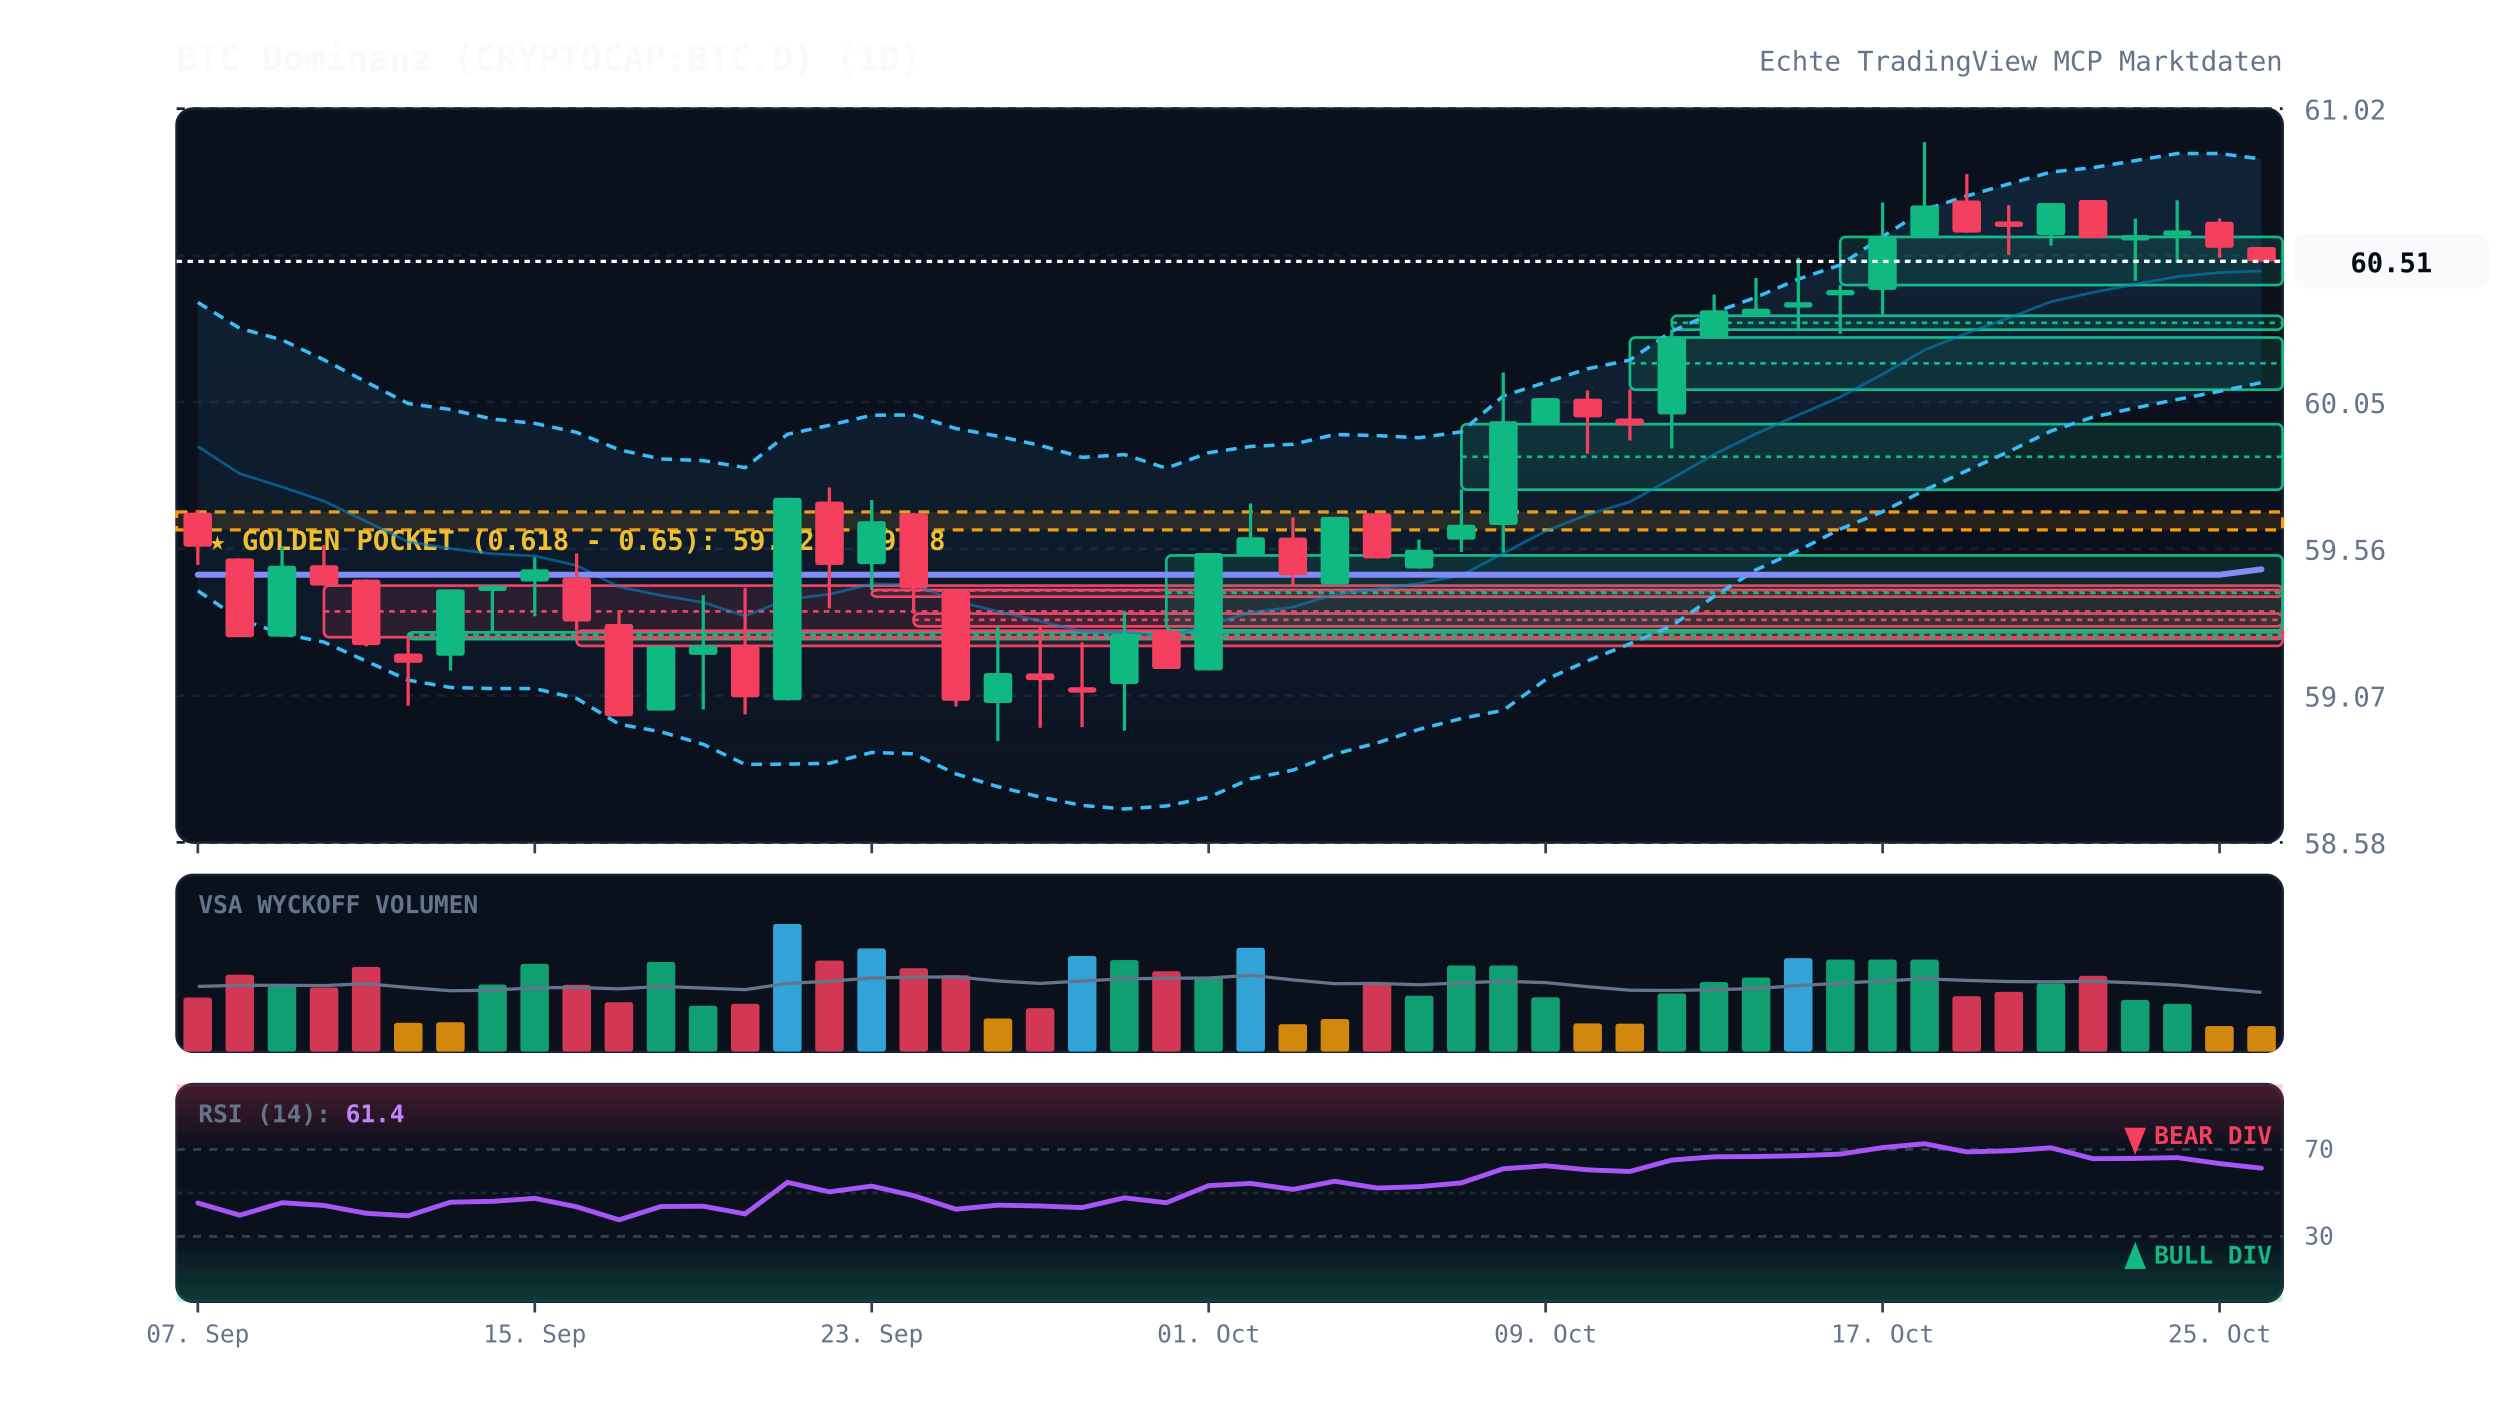
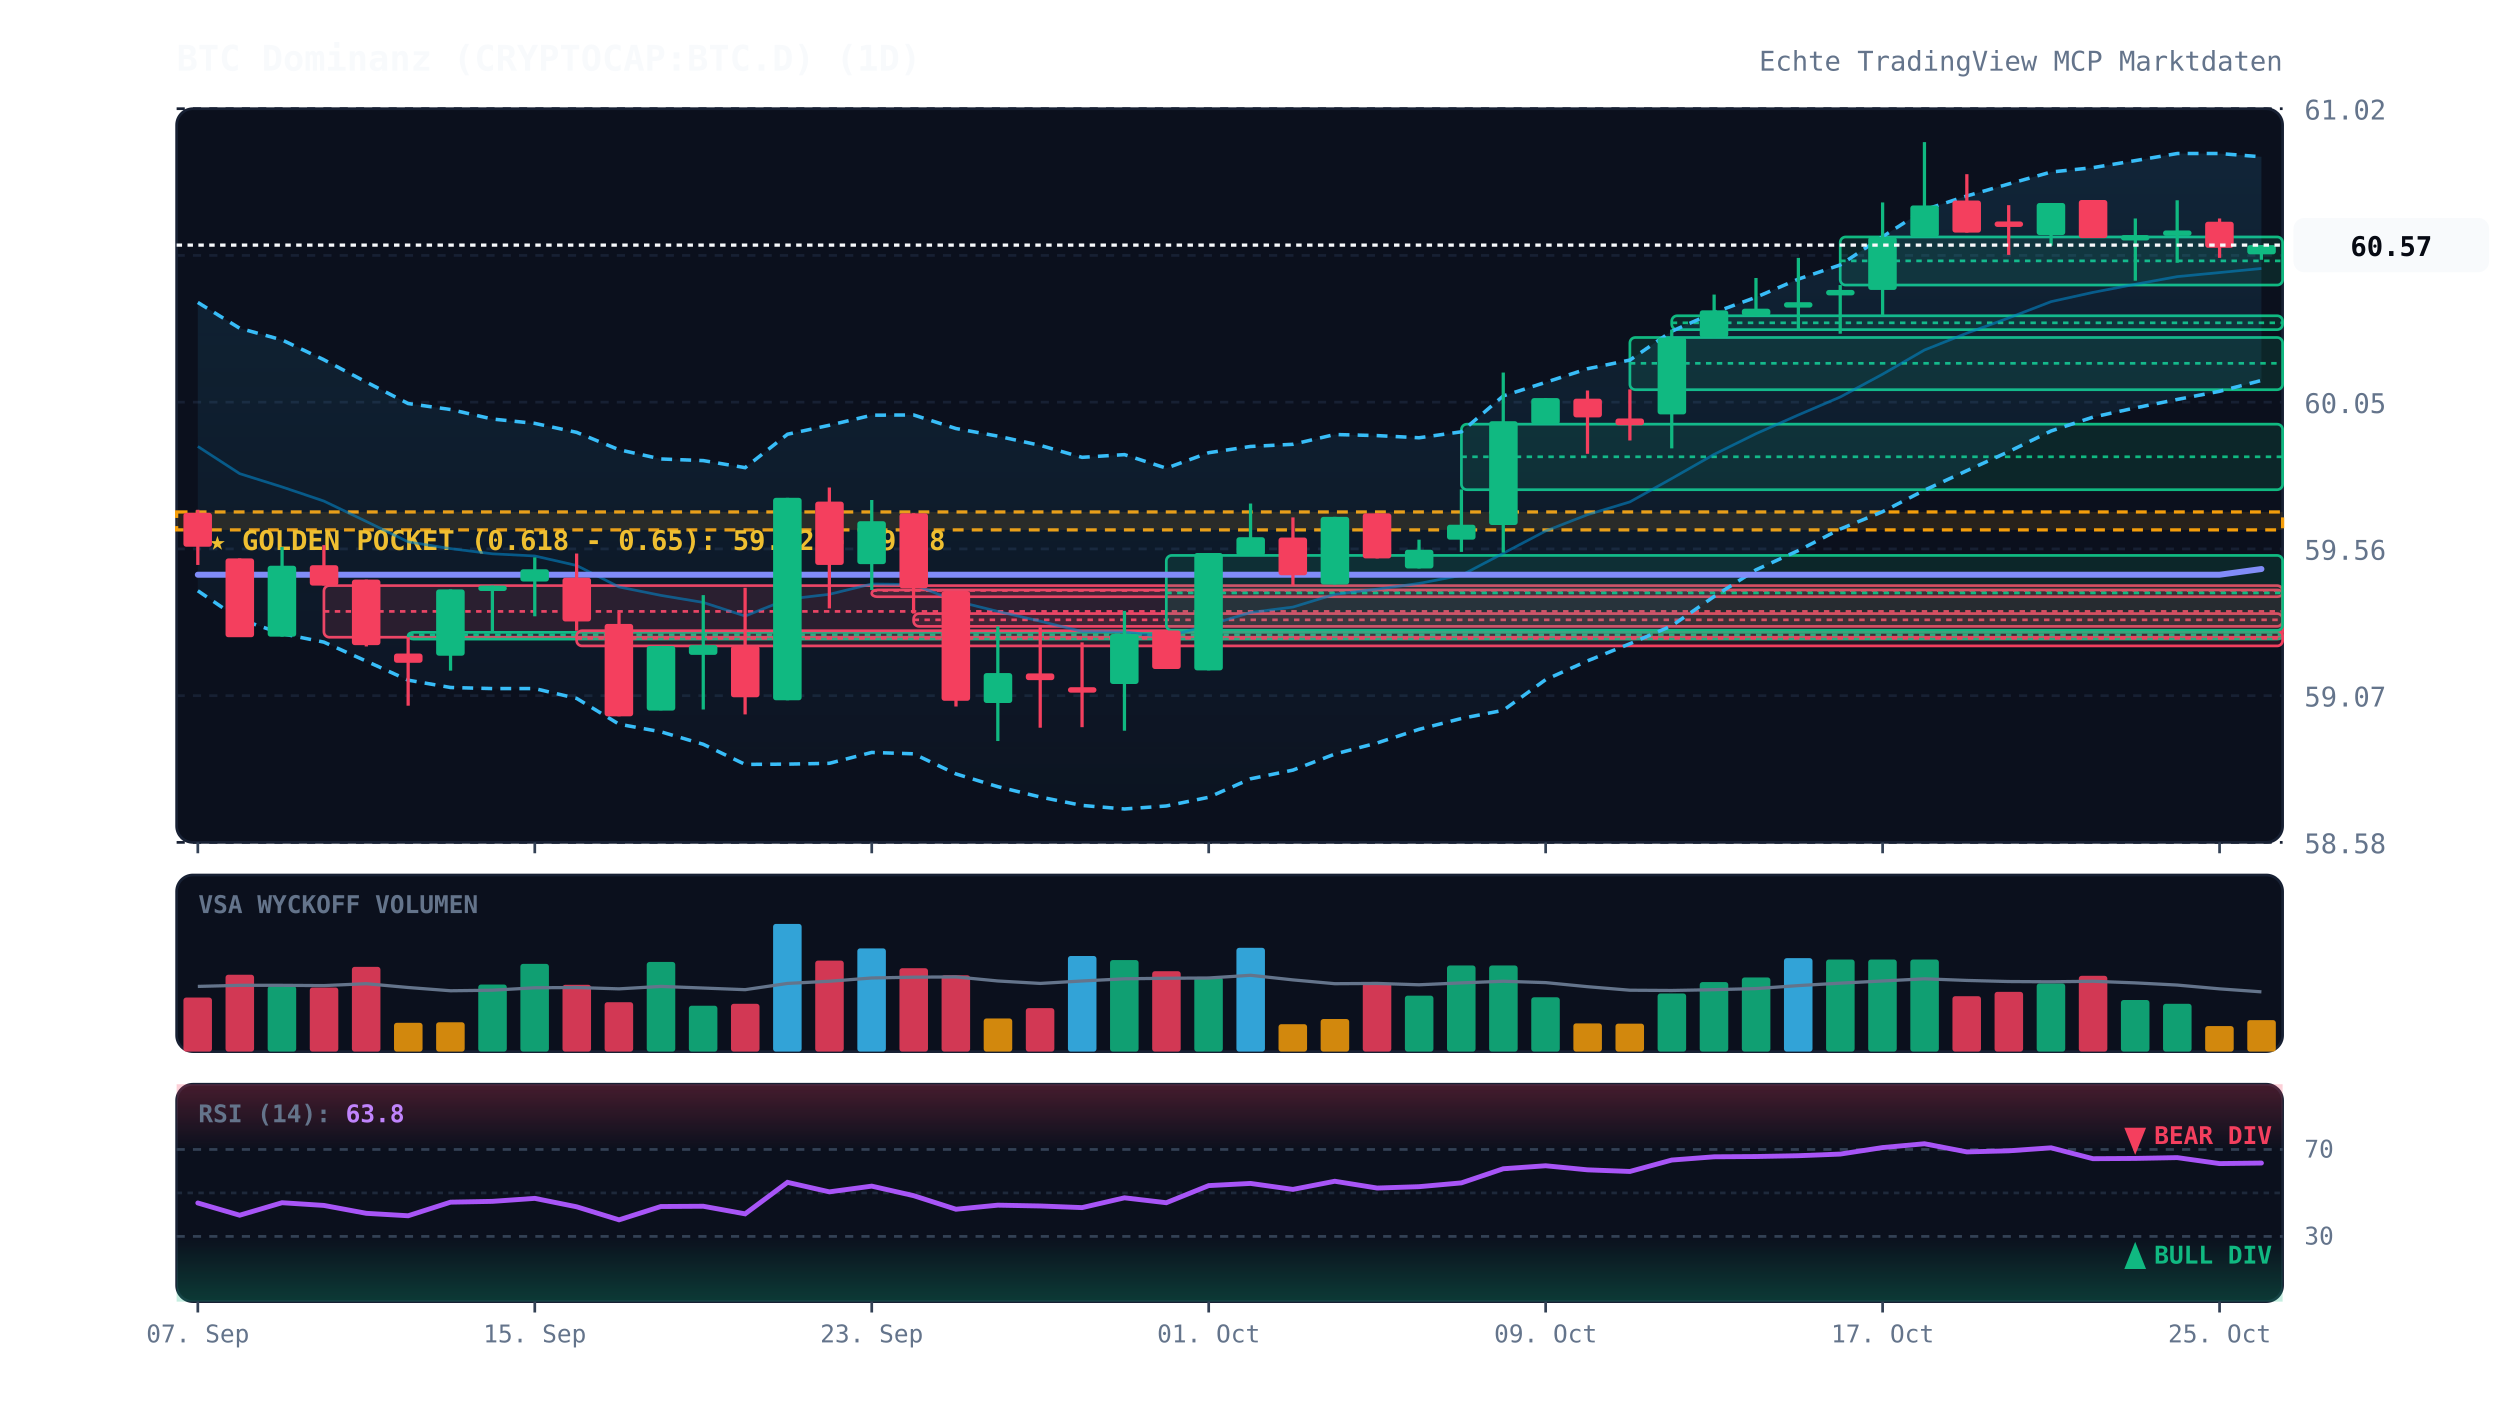
<svg xmlns="http://www.w3.org/2000/svg" viewBox="0 0 920 520" width="100%" height="100%" style="background:#070a13; font-family:'JetBrains Mono', monospace;">
  <defs>
    <linearGradient id="cloud-grad" x1="0%" y1="0%" x2="0%" y2="100%">
      <stop offset="0%" stop-color="#38bdf8" stop-opacity="0.12" />
      <stop offset="100%" stop-color="#38bdf8" stop-opacity="0.02" />
    </linearGradient>
    <linearGradient id="rsi-overbought" x1="0%" y1="0%" x2="0%" y2="100%">
      <stop offset="0%" stop-color="#f43f5e" stop-opacity="0.25" />
      <stop offset="100%" stop-color="#f43f5e" stop-opacity="0.0" />
    </linearGradient>
    <linearGradient id="rsi-oversold" x1="0%" y1="0%" x2="0%" y2="100%">
      <stop offset="0%" stop-color="#10b981" stop-opacity="0.0" />
      <stop offset="100%" stop-color="#10b981" stop-opacity="0.25" />
    </linearGradient>
  </defs>
  <rect x="65" y="40" width="775" height="270" fill="#0b101d" rx="6" stroke="#172033" stroke-width="1" />
  <rect x="65" y="322" width="775" height="65" fill="#0b101d" rx="6" stroke="#172033" stroke-width="1" />
  <rect x="65" y="399" width="775" height="80" fill="#0b101d" rx="6" stroke="#172033" stroke-width="1" />
  <line x1="65" y1="310.0" x2="840" y2="310.0" stroke="#172033" stroke-dasharray="3,3" stroke-width="1" />
  <text x="848" y="314.0" fill="#64748b" font-size="10" text-anchor="start">58.58</text>
  <line x1="65" y1="256.0" x2="840" y2="256.0" stroke="#172033" stroke-dasharray="3,3" stroke-width="1" />
  <text x="848" y="260.0" fill="#64748b" font-size="10" text-anchor="start">59.07</text>
  <line x1="65" y1="202.0" x2="840" y2="202.0" stroke="#172033" stroke-dasharray="3,3" stroke-width="1" />
  <text x="848" y="206.0" fill="#64748b" font-size="10" text-anchor="start">59.56</text>
  <line x1="65" y1="148.0" x2="840" y2="148.0" stroke="#172033" stroke-dasharray="3,3" stroke-width="1" />
  <text x="848" y="152.0" fill="#64748b" font-size="10" text-anchor="start">60.05</text>
  <line x1="65" y1="94.0" x2="840" y2="94.0" stroke="#172033" stroke-dasharray="3,3" stroke-width="1" />
  <text x="848" y="98.0" fill="#64748b" font-size="10" text-anchor="start">60.53</text>
  <line x1="65" y1="40.0" x2="840" y2="40.0" stroke="#172033" stroke-dasharray="3,3" stroke-width="1" />
  <text x="848" y="44.0" fill="#64748b" font-size="10" text-anchor="start">61.02</text>
  <rect x="65" y="188.4" width="775" height="6.6" fill="rgba(245, 158, 11, 0.12)" stroke="#f59e0b" stroke-dasharray="4,3" stroke-width="1.2" />
  <text x="77" y="202.4" fill="#fbbf24" font-size="10" font-weight="bold">★ GOLDEN POCKET (0.618 - 0.65): 59.62 - 59.68</text>
  <rect x="119.2" y="215.5" width="720.8" height="19.0" fill="rgba(244, 63, 94, 0.13)" stroke="#f43f5e" stroke-width="1" rx="2" />
  <line x1="119.2" y1="225.0" x2="840" y2="225.0" stroke="#f43f5e" stroke-dasharray="2,2" stroke-width="1" />
  <rect x="150.2" y="232.7" width="689.8" height="2.5" fill="rgba(16, 185, 129, 0.13)" stroke="#10b981" stroke-width="1" rx="2" />
  <line x1="150.2" y1="233.6" x2="840" y2="233.6" stroke="#10b981" stroke-dasharray="2,2" stroke-width="1" />
  <rect x="212.2" y="232.1" width="627.8" height="5.6" fill="rgba(244, 63, 94, 0.13)" stroke="#f43f5e" stroke-width="1" rx="2" />
  <line x1="212.2" y1="234.9" x2="840" y2="234.9" stroke="#f43f5e" stroke-dasharray="2,2" stroke-width="1" />
  <rect x="320.8" y="217.1" width="519.2" height="2.5" fill="rgba(244, 63, 94, 0.13)" stroke="#f43f5e" stroke-width="1" rx="2" />
  <line x1="320.8" y1="217.3" x2="840" y2="217.3" stroke="#f43f5e" stroke-dasharray="2,2" stroke-width="1" />
  <rect x="336.2" y="225.8" width="503.8" height="4.7" fill="rgba(244, 63, 94, 0.13)" stroke="#f43f5e" stroke-width="1" rx="2" />
  <line x1="336.2" y1="228.1" x2="840" y2="228.1" stroke="#f43f5e" stroke-dasharray="2,2" stroke-width="1" />
  <rect x="429.2" y="204.4" width="410.8" height="27.6" fill="rgba(16, 185, 129, 0.13)" stroke="#10b981" stroke-width="1" rx="2" />
  <line x1="429.2" y1="218.2" x2="840" y2="218.2" stroke="#10b981" stroke-dasharray="2,2" stroke-width="1" />
  <rect x="537.8" y="156.1" width="302.2" height="24.1" fill="rgba(16, 185, 129, 0.13)" stroke="#10b981" stroke-width="1" rx="2" />
  <line x1="537.8" y1="168.1" x2="840" y2="168.1" stroke="#10b981" stroke-dasharray="2,2" stroke-width="1" />
  <rect x="599.8" y="124.2" width="240.2" height="19.2" fill="rgba(16, 185, 129, 0.13)" stroke="#10b981" stroke-width="1" rx="2" />
  <line x1="599.8" y1="133.7" x2="840" y2="133.7" stroke="#10b981" stroke-dasharray="2,2" stroke-width="1" />
  <rect x="615.2" y="116.2" width="224.8" height="5.1" fill="rgba(16, 185, 129, 0.13)" stroke="#10b981" stroke-width="1" rx="2" />
  <line x1="615.2" y1="118.8" x2="840" y2="118.8" stroke="#10b981" stroke-dasharray="2,2" stroke-width="1" />
  <rect x="677.2" y="87.2" width="162.8" height="17.7" fill="rgba(16, 185, 129, 0.13)" stroke="#10b981" stroke-width="1" rx="2" />
  <line x1="677.2" y1="96.0" x2="840" y2="96.0" stroke="#10b981" stroke-dasharray="2,2" stroke-width="1" />
-   <polygon points="72.8,111.3 88.2,120.8 103.8,125.1 119.2,132.4 134.8,140.6 150.2,148.5 165.8,150.7 181.2,154.2 196.8,155.8 212.2,159.1 227.8,165.5 243.2,168.9 258.8,169.5 274.2,172.1 289.8,159.8 305.2,156.5 320.8,152.8 336.2,152.7 351.8,157.7 367.2,160.5 382.8,163.9 398.2,168.3 413.8,167.3 429.2,172.3 444.8,166.6 460.2,164.3 475.8,163.5 491.2,159.9 506.8,160.3 522.2,161.1 537.8,158.9 553.2,145.7 568.8,140.7 584.2,135.7 599.8,132.5 615.2,121.9 630.8,115.0 646.2,109.4 661.8,102.7 677.2,97.5 692.8,87.1 708.2,77.2 723.8,72.1 739.2,67.7 754.8,63.3 770.2,61.7 785.8,59.1 801.2,56.5 816.8,56.5 832.2,58.5 832.2,140.8 816.8,144.0 801.2,147.0 785.8,150.1 770.2,153.5 754.8,158.6 739.2,166.2 723.8,173.2 708.2,180.4 692.8,188.3 677.2,194.7 661.8,202.6 646.2,209.7 630.8,219.5 615.2,230.3 599.8,236.9 584.2,243.2 568.8,250.1 553.2,261.4 537.8,264.4 522.2,268.4 506.8,273.4 491.2,277.5 475.8,283.4 460.2,286.6 444.8,293.4 429.2,296.6 413.8,297.7 398.2,296.4 382.8,293.3 367.2,289.5 351.8,284.8 336.2,277.4 320.8,276.9 305.2,280.9 289.8,281.2 274.2,281.3 258.8,273.9 243.2,269.3 227.8,266.5 212.2,257.0 196.8,253.4 181.2,253.4 165.8,253.0 150.2,250.3 134.8,243.3 119.2,236.3 103.8,233.2 88.2,227.9 72.8,217.4" fill="url(#cloud-grad)" />
-   <polyline points="72.8,111.3 88.2,120.8 103.8,125.1 119.2,132.4 134.8,140.6 150.2,148.5 165.8,150.7 181.2,154.2 196.8,155.8 212.2,159.1 227.8,165.5 243.2,168.9 258.8,169.5 274.2,172.1 289.8,159.8 305.2,156.5 320.8,152.8 336.2,152.7 351.8,157.7 367.2,160.5 382.8,163.9 398.2,168.3 413.8,167.3 429.2,172.3 444.8,166.6 460.2,164.3 475.8,163.5 491.2,159.9 506.8,160.3 522.2,161.1 537.8,158.9 553.2,145.7 568.8,140.7 584.2,135.7 599.8,132.5 615.2,121.9 630.8,115.0 646.2,109.4 661.8,102.7 677.2,97.5 692.8,87.1 708.2,77.2 723.8,72.1 739.2,67.7 754.8,63.3 770.2,61.7 785.8,59.1 801.2,56.5 816.8,56.5 832.2,58.5" fill="none" stroke="#38bdf8" stroke-width="1.3" stroke-dasharray="4,3" />
-   <polyline points="72.8,217.4 88.2,227.9 103.8,233.2 119.2,236.3 134.8,243.3 150.2,250.3 165.8,253.0 181.2,253.4 196.8,253.4 212.2,257.0 227.8,266.5 243.2,269.3 258.8,273.9 274.2,281.3 289.8,281.2 305.2,280.9 320.8,276.9 336.2,277.4 351.8,284.8 367.2,289.5 382.8,293.3 398.2,296.4 413.8,297.7 429.2,296.6 444.8,293.4 460.2,286.6 475.8,283.4 491.2,277.5 506.8,273.4 522.2,268.4 537.8,264.4 553.2,261.4 568.8,250.1 584.2,243.2 599.8,236.9 615.2,230.3 630.8,219.5 646.2,209.7 661.8,202.6 677.2,194.7 692.8,188.3 708.2,180.4 723.8,173.2 739.2,166.2 754.8,158.6 770.2,153.5 785.8,150.1 801.2,147.0 816.8,144.0 832.2,140.8" fill="none" stroke="#38bdf8" stroke-width="1.3" stroke-dasharray="4,3" />
-   <polyline points="72.8,164.3 88.2,174.3 103.8,179.2 119.2,184.4 134.8,191.9 150.2,199.4 165.8,201.9 181.2,203.8 196.8,204.6 212.2,208.1 227.8,216.0 243.2,219.1 258.8,221.7 274.2,226.7 289.8,220.5 305.2,218.7 320.8,214.9 336.2,215.1 351.8,221.2 367.2,225.0 382.8,228.6 398.2,232.4 413.8,232.5 429.2,234.4 444.8,230.0 460.2,225.4 475.8,223.4 491.2,218.7 506.8,216.8 522.2,214.7 537.8,211.7 553.2,203.6 568.8,195.4 584.2,189.4 599.8,184.7 615.2,176.1 630.8,167.2 646.2,159.6 661.8,152.7 677.2,146.1 692.8,137.7 708.2,128.8 723.8,122.6 739.2,117.0 754.8,111.0 770.2,107.6 785.8,104.6 801.2,101.8 816.8,100.3 832.2,99.7" fill="none" stroke="#0284c7" stroke-width="1.0" stroke-opacity="0.6" />
-   <polyline points="72.8,211.5 88.2,211.5 103.8,211.5 119.2,211.5 134.8,211.5 150.2,211.5 165.8,211.5 181.2,211.5 196.8,211.5 212.2,211.5 227.8,211.5 243.2,211.5 258.8,211.5 274.2,211.5 289.8,211.5 305.2,211.5 320.8,211.5 336.2,211.5 351.8,211.5 367.2,211.5 382.8,211.5 398.2,211.5 413.8,211.5 429.2,211.5 444.8,211.5 460.2,211.5 475.8,211.5 491.2,211.5 506.8,211.5 522.2,211.5 537.8,211.5 553.2,211.5 568.8,211.5 584.2,211.5 599.8,211.5 615.2,211.5 630.8,211.5 646.2,211.5 661.8,211.5 677.2,211.5 692.8,211.5 708.2,211.5 723.8,211.5 739.2,211.5 754.8,211.5 770.2,211.5 785.8,211.5 801.2,211.5 816.8,211.5 832.2,209.5" fill="none" stroke="#818cf8" stroke-width="2.2" stroke-linecap="round" />
+   <polygon points="72.8,111.3 88.2,120.8 103.8,125.1 119.2,132.4 134.8,140.6 150.2,148.5 165.8,150.7 181.2,154.2 196.8,155.8 212.2,159.1 227.8,165.5 243.2,168.9 258.8,169.5 274.2,172.1 289.8,159.8 305.2,156.5 320.8,152.8 336.2,152.7 351.8,157.7 367.2,160.5 382.8,163.9 398.2,168.3 413.8,167.3 429.2,172.3 444.8,166.6 460.2,164.3 475.8,163.5 491.2,159.9 506.8,160.3 522.2,161.1 537.8,158.9 553.2,145.7 568.8,140.7 584.2,135.7 599.8,132.5 615.2,121.9 630.8,115.0 646.2,109.4 661.8,102.7 677.2,97.5 692.8,87.1 708.2,77.2 723.8,72.1 739.2,67.7 754.8,63.3 770.2,61.7 785.8,59.1 801.2,56.5 816.8,56.5 832.2,57.7 832.2,140.0 816.8,144.0 801.2,147.0 785.8,150.1 770.2,153.5 754.8,158.6 739.2,166.2 723.8,173.2 708.2,180.4 692.8,188.3 677.2,194.7 661.8,202.6 646.2,209.7 630.8,219.5 615.2,230.3 599.8,236.9 584.2,243.2 568.8,250.1 553.2,261.4 537.8,264.4 522.2,268.4 506.8,273.4 491.2,277.5 475.8,283.4 460.2,286.6 444.8,293.4 429.2,296.6 413.8,297.7 398.2,296.4 382.8,293.3 367.2,289.5 351.8,284.8 336.2,277.4 320.8,276.9 305.2,280.9 289.8,281.2 274.2,281.3 258.8,273.9 243.2,269.3 227.8,266.5 212.2,257.0 196.8,253.4 181.2,253.4 165.8,253.0 150.2,250.3 134.8,243.3 119.2,236.3 103.8,233.2 88.2,227.9 72.8,217.4" fill="url(#cloud-grad)" />
+   <polyline points="72.8,111.3 88.2,120.8 103.8,125.1 119.2,132.4 134.8,140.6 150.2,148.5 165.8,150.7 181.2,154.2 196.8,155.8 212.2,159.1 227.8,165.5 243.2,168.9 258.8,169.5 274.2,172.1 289.8,159.8 305.2,156.5 320.8,152.8 336.2,152.7 351.8,157.7 367.2,160.5 382.8,163.9 398.2,168.3 413.8,167.3 429.2,172.3 444.8,166.6 460.2,164.3 475.8,163.5 491.2,159.9 506.8,160.3 522.2,161.1 537.8,158.9 553.2,145.7 568.8,140.7 584.2,135.7 599.8,132.5 615.2,121.9 630.8,115.0 646.2,109.4 661.8,102.7 677.2,97.5 692.8,87.1 708.2,77.2 723.8,72.1 739.2,67.7 754.8,63.3 770.2,61.7 785.8,59.1 801.2,56.5 816.8,56.5 832.2,57.7" fill="none" stroke="#38bdf8" stroke-width="1.3" stroke-dasharray="4,3" />
+   <polyline points="72.8,217.4 88.2,227.9 103.8,233.2 119.2,236.3 134.8,243.3 150.2,250.3 165.8,253.0 181.2,253.4 196.8,253.4 212.2,257.0 227.8,266.5 243.2,269.3 258.8,273.9 274.2,281.3 289.8,281.2 305.2,280.9 320.8,276.9 336.2,277.4 351.8,284.8 367.2,289.5 382.8,293.3 398.2,296.4 413.8,297.7 429.2,296.6 444.8,293.4 460.2,286.6 475.8,283.4 491.2,277.5 506.8,273.4 522.2,268.4 537.8,264.4 553.2,261.4 568.8,250.1 584.2,243.2 599.8,236.9 615.2,230.3 630.8,219.5 646.2,209.7 661.8,202.6 677.2,194.7 692.8,188.3 708.2,180.4 723.8,173.2 739.2,166.2 754.8,158.6 770.2,153.5 785.8,150.1 801.2,147.0 816.8,144.0 832.2,140.0" fill="none" stroke="#38bdf8" stroke-width="1.3" stroke-dasharray="4,3" />
+   <polyline points="72.8,164.3 88.2,174.3 103.8,179.2 119.2,184.4 134.8,191.9 150.2,199.4 165.8,201.9 181.2,203.8 196.8,204.6 212.2,208.1 227.8,216.0 243.2,219.1 258.8,221.7 274.2,226.7 289.8,220.5 305.2,218.7 320.8,214.9 336.2,215.1 351.8,221.2 367.2,225.0 382.8,228.6 398.2,232.4 413.8,232.5 429.2,234.4 444.8,230.0 460.2,225.4 475.8,223.4 491.2,218.7 506.8,216.8 522.2,214.7 537.8,211.7 553.2,203.6 568.8,195.4 584.2,189.4 599.8,184.7 615.2,176.1 630.8,167.2 646.2,159.6 661.8,152.7 677.2,146.1 692.8,137.7 708.2,128.8 723.8,122.6 739.2,117.0 754.8,111.0 770.2,107.6 785.8,104.6 801.2,101.8 816.8,100.3 832.2,98.8" fill="none" stroke="#0284c7" stroke-width="1.0" stroke-opacity="0.6" />
+   <polyline points="72.8,211.5 88.2,211.5 103.8,211.5 119.2,211.5 134.8,211.5 150.2,211.5 165.8,211.5 181.2,211.5 196.8,211.5 212.2,211.5 227.8,211.5 243.2,211.5 258.8,211.5 274.2,211.5 289.8,211.5 305.2,211.5 320.8,211.5 336.2,211.5 351.8,211.5 367.2,211.5 382.8,211.5 398.2,211.5 413.8,211.5 429.2,211.5 444.8,211.5 460.2,211.5 475.8,211.5 491.2,211.5 506.8,211.5 522.2,211.5 537.8,211.5 553.2,211.5 568.8,211.5 584.2,211.5 599.8,211.5 615.2,211.5 630.8,211.5 646.2,211.5 661.8,211.5 677.2,211.5 692.8,211.5 708.2,211.5 723.8,211.5 739.2,211.5 754.8,211.5 770.2,211.5 785.8,211.5 801.2,211.5 816.8,211.5 832.2,209.4" fill="none" stroke="#818cf8" stroke-width="2.2" stroke-linecap="round" />
  <line x1="72.8" y1="187.6" x2="72.8" y2="207.9" stroke="#f43f5e" stroke-width="1.2" />
  <rect x="67.5" y="188.7" width="10.5" height="12.5" fill="#f43f5e" rx="1" />
  <line x1="88.2" y1="205.5" x2="88.2" y2="234.4" stroke="#f43f5e" stroke-width="1.2" />
  <rect x="83.0" y="205.5" width="10.5" height="29.0" fill="#f43f5e" rx="1" />
  <line x1="103.8" y1="201.3" x2="103.8" y2="234.3" stroke="#10b981" stroke-width="1.2" />
  <rect x="98.5" y="208.2" width="10.5" height="26.1" fill="#10b981" rx="1" />
  <line x1="119.2" y1="200.6" x2="119.2" y2="215.5" stroke="#f43f5e" stroke-width="1.2" />
  <rect x="114.0" y="208.0" width="10.5" height="7.5" fill="#f43f5e" rx="1" />
  <line x1="134.8" y1="213.3" x2="134.8" y2="237.9" stroke="#f43f5e" stroke-width="1.2" />
  <rect x="129.5" y="213.3" width="10.5" height="24.1" fill="#f43f5e" rx="1" />
  <line x1="150.2" y1="234.5" x2="150.2" y2="259.7" stroke="#f43f5e" stroke-width="1.2" />
  <rect x="145.0" y="240.5" width="10.5" height="3.4" fill="#f43f5e" rx="1" />
  <line x1="165.8" y1="216.9" x2="165.8" y2="246.8" stroke="#10b981" stroke-width="1.2" />
  <rect x="160.5" y="216.9" width="10.5" height="24.4" fill="#10b981" rx="1" />
  <line x1="181.2" y1="215.5" x2="181.2" y2="232.7" stroke="#10b981" stroke-width="1.2" />
  <rect x="176.0" y="215.5" width="10.5" height="2.0" fill="#10b981" rx="1" />
  <line x1="196.8" y1="205.1" x2="196.8" y2="226.8" stroke="#10b981" stroke-width="1.2" />
  <rect x="191.5" y="209.5" width="10.5" height="4.5" fill="#10b981" rx="1" />
  <line x1="212.2" y1="203.7" x2="212.2" y2="232.1" stroke="#f43f5e" stroke-width="1.2" />
  <rect x="207.0" y="212.6" width="10.5" height="16.1" fill="#f43f5e" rx="1" />
  <line x1="227.8" y1="225.3" x2="227.8" y2="263.6" stroke="#f43f5e" stroke-width="1.2" />
  <rect x="222.5" y="229.6" width="10.5" height="34.0" fill="#f43f5e" rx="1" />
  <line x1="243.2" y1="237.7" x2="243.2" y2="261.4" stroke="#10b981" stroke-width="1.2" />
  <rect x="238.0" y="237.7" width="10.5" height="23.8" fill="#10b981" rx="1" />
  <line x1="258.8" y1="219.0" x2="258.8" y2="261.1" stroke="#10b981" stroke-width="1.2" />
  <rect x="253.5" y="237.4" width="10.5" height="3.6" fill="#10b981" rx="1" />
  <line x1="274.2" y1="216.3" x2="274.2" y2="262.9" stroke="#f43f5e" stroke-width="1.2" />
  <rect x="269.0" y="237.7" width="10.5" height="18.9" fill="#f43f5e" rx="1" />
  <line x1="289.8" y1="183.2" x2="289.8" y2="257.7" stroke="#10b981" stroke-width="1.2" />
  <rect x="284.5" y="183.2" width="10.5" height="74.5" fill="#10b981" rx="1" />
  <line x1="305.2" y1="179.4" x2="305.2" y2="223.9" stroke="#f43f5e" stroke-width="1.2" />
  <rect x="300.0" y="184.6" width="10.5" height="23.3" fill="#f43f5e" rx="1" />
  <line x1="320.8" y1="184.0" x2="320.8" y2="217.1" stroke="#10b981" stroke-width="1.2" />
  <rect x="315.5" y="191.8" width="10.5" height="15.8" fill="#10b981" rx="1" />
  <line x1="336.2" y1="188.9" x2="336.2" y2="225.8" stroke="#f43f5e" stroke-width="1.2" />
  <rect x="331.0" y="188.9" width="10.5" height="27.6" fill="#f43f5e" rx="1" />
  <line x1="351.8" y1="217.5" x2="351.8" y2="260.0" stroke="#f43f5e" stroke-width="1.2" />
  <rect x="346.5" y="217.5" width="10.5" height="40.4" fill="#f43f5e" rx="1" />
  <line x1="367.2" y1="230.5" x2="367.2" y2="272.7" stroke="#10b981" stroke-width="1.2" />
  <rect x="362.0" y="247.7" width="10.5" height="11.0" fill="#10b981" rx="1" />
  <line x1="382.8" y1="230.6" x2="382.8" y2="267.8" stroke="#f43f5e" stroke-width="1.2" />
  <rect x="377.5" y="247.8" width="10.5" height="2.5" fill="#f43f5e" rx="1" />
  <line x1="398.2" y1="236.4" x2="398.2" y2="267.6" stroke="#f43f5e" stroke-width="1.2" />
  <rect x="393.0" y="252.9" width="10.5" height="2.0" fill="#f43f5e" rx="1" />
  <line x1="413.8" y1="224.8" x2="413.8" y2="268.9" stroke="#10b981" stroke-width="1.2" />
  <rect x="408.5" y="233.3" width="10.5" height="18.4" fill="#10b981" rx="1" />
  <line x1="429.2" y1="232.0" x2="429.2" y2="246.2" stroke="#f43f5e" stroke-width="1.2" />
  <rect x="424.0" y="232.0" width="10.5" height="14.2" fill="#f43f5e" rx="1" />
  <line x1="444.8" y1="203.5" x2="444.8" y2="246.7" stroke="#10b981" stroke-width="1.2" />
  <rect x="439.5" y="203.5" width="10.5" height="43.2" fill="#10b981" rx="1" />
  <line x1="460.2" y1="185.3" x2="460.2" y2="204.4" stroke="#10b981" stroke-width="1.2" />
  <rect x="455.0" y="197.7" width="10.5" height="6.7" fill="#10b981" rx="1" />
  <line x1="475.8" y1="190.4" x2="475.8" y2="215.6" stroke="#f43f5e" stroke-width="1.2" />
  <rect x="470.5" y="197.8" width="10.5" height="13.9" fill="#f43f5e" rx="1" />
  <line x1="491.2" y1="190.2" x2="491.2" y2="215.1" stroke="#10b981" stroke-width="1.2" />
  <rect x="486.0" y="190.2" width="10.5" height="24.9" fill="#10b981" rx="1" />
  <line x1="506.8" y1="188.9" x2="506.8" y2="205.5" stroke="#f43f5e" stroke-width="1.2" />
  <rect x="501.5" y="188.9" width="10.5" height="16.6" fill="#f43f5e" rx="1" />
  <line x1="522.2" y1="198.6" x2="522.2" y2="209.2" stroke="#10b981" stroke-width="1.2" />
  <rect x="517.0" y="202.3" width="10.5" height="6.9" fill="#10b981" rx="1" />
  <line x1="537.8" y1="180.1" x2="537.8" y2="203.1" stroke="#10b981" stroke-width="1.2" />
  <rect x="532.5" y="193.1" width="10.5" height="5.5" fill="#10b981" rx="1" />
  <line x1="553.2" y1="137.1" x2="553.2" y2="203.3" stroke="#10b981" stroke-width="1.2" />
  <rect x="548.0" y="155.0" width="10.5" height="38.2" fill="#10b981" rx="1" />
  <line x1="568.8" y1="146.5" x2="568.8" y2="156.1" stroke="#10b981" stroke-width="1.2" />
  <rect x="563.5" y="146.5" width="10.5" height="9.6" fill="#10b981" rx="1" />
  <line x1="584.2" y1="143.7" x2="584.2" y2="167.0" stroke="#f43f5e" stroke-width="1.2" />
  <rect x="579.0" y="146.7" width="10.5" height="6.9" fill="#f43f5e" rx="1" />
  <line x1="599.8" y1="143.3" x2="599.8" y2="162.1" stroke="#f43f5e" stroke-width="1.2" />
  <rect x="594.5" y="154.0" width="10.5" height="2.5" fill="#f43f5e" rx="1" />
  <line x1="615.2" y1="121.3" x2="615.2" y2="165.0" stroke="#10b981" stroke-width="1.2" />
  <rect x="610.0" y="124.2" width="10.5" height="28.3" fill="#10b981" rx="1" />
  <line x1="630.8" y1="108.4" x2="630.8" y2="124.2" stroke="#10b981" stroke-width="1.2" />
  <rect x="625.5" y="114.2" width="10.5" height="9.9" fill="#10b981" rx="1" />
  <line x1="646.2" y1="102.3" x2="646.2" y2="116.2" stroke="#10b981" stroke-width="1.2" />
  <rect x="641.0" y="113.6" width="10.5" height="2.6" fill="#10b981" rx="1" />
  <line x1="661.8" y1="94.9" x2="661.8" y2="121.5" stroke="#10b981" stroke-width="1.2" />
  <rect x="656.5" y="111.2" width="10.5" height="2.0" fill="#10b981" rx="1" />
  <line x1="677.2" y1="104.9" x2="677.2" y2="122.8" stroke="#10b981" stroke-width="1.2" />
  <rect x="672.0" y="106.7" width="10.5" height="2.0" fill="#10b981" rx="1" />
  <line x1="692.8" y1="74.5" x2="692.8" y2="116.2" stroke="#10b981" stroke-width="1.2" />
  <rect x="687.5" y="87.2" width="10.5" height="19.5" fill="#10b981" rx="1" />
  <line x1="708.2" y1="52.3" x2="708.2" y2="87.2" stroke="#10b981" stroke-width="1.2" />
  <rect x="703.0" y="75.6" width="10.5" height="11.6" fill="#10b981" rx="1" />
  <line x1="723.8" y1="64.1" x2="723.8" y2="85.6" stroke="#f43f5e" stroke-width="1.2" />
  <rect x="718.5" y="73.8" width="10.5" height="11.8" fill="#f43f5e" rx="1" />
  <line x1="739.2" y1="75.5" x2="739.2" y2="93.8" stroke="#f43f5e" stroke-width="1.2" />
  <rect x="734.0" y="81.5" width="10.5" height="2.0" fill="#f43f5e" rx="1" />
  <line x1="754.8" y1="74.7" x2="754.8" y2="90.4" stroke="#10b981" stroke-width="1.2" />
  <rect x="749.5" y="74.7" width="10.5" height="11.8" fill="#10b981" rx="1" />
  <line x1="770.2" y1="73.6" x2="770.2" y2="87.5" stroke="#f43f5e" stroke-width="1.2" />
  <rect x="765.0" y="73.6" width="10.5" height="14.0" fill="#f43f5e" rx="1" />
  <line x1="785.8" y1="80.4" x2="785.8" y2="103.3" stroke="#10b981" stroke-width="1.2" />
  <rect x="780.5" y="86.5" width="10.5" height="2.0" fill="#10b981" rx="1" />
  <line x1="801.2" y1="73.7" x2="801.2" y2="96.7" stroke="#10b981" stroke-width="1.2" />
  <rect x="796.0" y="84.8" width="10.5" height="2.0" fill="#10b981" rx="1" />
  <line x1="816.8" y1="80.4" x2="816.8" y2="94.9" stroke="#f43f5e" stroke-width="1.2" />
  <rect x="811.5" y="81.6" width="10.5" height="9.6" fill="#f43f5e" rx="1" />
-   <line x1="832.2" y1="90.9" x2="832.2" y2="96.2" stroke="#f43f5e" stroke-width="1.2" />
-   <rect x="827.0" y="90.9" width="10.5" height="5.3" fill="#f43f5e" rx="1" />
-   <line x1="65" y1="96.2" x2="840" y2="96.2" stroke="#f8fafc" stroke-width="1.2" stroke-dasharray="2,2" />
-   <rect x="844" y="86.2" width="72" height="20" fill="#f8fafc" rx="4" />
-   <text x="880" y="100.2" fill="#070a13" font-size="10" font-weight="bold" text-anchor="middle">60.51</text>
+   <line x1="832.2" y1="90.2" x2="832.2" y2="95.6" stroke="#10b981" stroke-width="1.2" />
+   <rect x="827.0" y="90.2" width="10.5" height="3.4" fill="#10b981" rx="1" />
+   <line x1="65" y1="90.2" x2="840" y2="90.2" stroke="#f8fafc" stroke-width="1.2" stroke-dasharray="2,2" />
+   <rect x="844" y="80.2" width="72" height="20" fill="#f8fafc" rx="4" />
+   <text x="880" y="94.2" fill="#070a13" font-size="10" font-weight="bold" text-anchor="middle">60.57</text>
  <text x="73" y="336" fill="#64748b" font-size="9" font-weight="bold">VSA WYCKOFF VOLUMEN</text>
  <rect x="67.5" y="367.1" width="10.5" height="19.9" fill="#f43f5e" opacity="0.85" rx="1" />
  <rect x="83.0" y="358.7" width="10.5" height="28.3" fill="#f43f5e" opacity="0.85" rx="1" />
  <rect x="98.5" y="362.9" width="10.5" height="24.1" fill="#10b981" opacity="0.85" rx="1" />
  <rect x="114.0" y="363.4" width="10.5" height="23.6" fill="#f43f5e" opacity="0.85" rx="1" />
  <rect x="129.5" y="355.8" width="10.5" height="31.2" fill="#f43f5e" opacity="0.85" rx="1" />
  <rect x="145.0" y="376.4" width="10.5" height="10.6" fill="#f59e0b" opacity="0.85" rx="1" />
  <rect x="160.5" y="376.2" width="10.5" height="10.8" fill="#f59e0b" opacity="0.85" rx="1" />
  <rect x="176.0" y="362.3" width="10.5" height="24.7" fill="#10b981" opacity="0.85" rx="1" />
  <rect x="191.5" y="354.7" width="10.5" height="32.3" fill="#10b981" opacity="0.85" rx="1" />
  <rect x="207.0" y="362.4" width="10.5" height="24.6" fill="#f43f5e" opacity="0.85" rx="1" />
  <rect x="222.5" y="368.8" width="10.5" height="18.2" fill="#f43f5e" opacity="0.85" rx="1" />
  <rect x="238.0" y="354.0" width="10.5" height="33.0" fill="#10b981" opacity="0.85" rx="1" />
  <rect x="253.5" y="370.1" width="10.5" height="16.9" fill="#10b981" opacity="0.85" rx="1" />
  <rect x="269.0" y="369.4" width="10.5" height="17.6" fill="#f43f5e" opacity="0.85" rx="1" />
  <rect x="284.5" y="340.0" width="10.5" height="47.0" fill="#38bdf8" opacity="0.85" rx="1" />
  <rect x="300.0" y="353.5" width="10.5" height="33.5" fill="#f43f5e" opacity="0.85" rx="1" />
  <rect x="315.5" y="349.0" width="10.5" height="38.0" fill="#38bdf8" opacity="0.85" rx="1" />
  <rect x="331.0" y="356.3" width="10.5" height="30.7" fill="#f43f5e" opacity="0.85" rx="1" />
  <rect x="346.5" y="358.9" width="10.5" height="28.1" fill="#f43f5e" opacity="0.85" rx="1" />
  <rect x="362.0" y="374.8" width="10.5" height="12.2" fill="#f59e0b" opacity="0.85" rx="1" />
  <rect x="377.5" y="371.0" width="10.5" height="16.0" fill="#f43f5e" opacity="0.85" rx="1" />
  <rect x="393.0" y="351.8" width="10.5" height="35.2" fill="#38bdf8" opacity="0.85" rx="1" />
  <rect x="408.5" y="353.3" width="10.5" height="33.7" fill="#10b981" opacity="0.85" rx="1" />
  <rect x="424.0" y="357.4" width="10.5" height="29.6" fill="#f43f5e" opacity="0.85" rx="1" />
  <rect x="439.5" y="359.6" width="10.5" height="27.4" fill="#10b981" opacity="0.85" rx="1" />
  <rect x="455.0" y="348.8" width="10.5" height="38.2" fill="#38bdf8" opacity="0.85" rx="1" />
  <rect x="470.5" y="376.9" width="10.5" height="10.1" fill="#f59e0b" opacity="0.85" rx="1" />
  <rect x="486.0" y="375.0" width="10.5" height="12.0" fill="#f59e0b" opacity="0.85" rx="1" />
  <rect x="501.5" y="361.8" width="10.5" height="25.2" fill="#f43f5e" opacity="0.85" rx="1" />
  <rect x="517.0" y="366.4" width="10.5" height="20.6" fill="#10b981" opacity="0.85" rx="1" />
  <rect x="532.5" y="355.3" width="10.5" height="31.7" fill="#10b981" opacity="0.85" rx="1" />
  <rect x="548.0" y="355.3" width="10.5" height="31.7" fill="#10b981" opacity="0.85" rx="1" />
  <rect x="563.5" y="367.0" width="10.5" height="20.0" fill="#10b981" opacity="0.85" rx="1" />
  <rect x="579.0" y="376.6" width="10.5" height="10.4" fill="#f59e0b" opacity="0.85" rx="1" />
  <rect x="594.5" y="376.7" width="10.5" height="10.3" fill="#f59e0b" opacity="0.85" rx="1" />
  <rect x="610.0" y="365.6" width="10.5" height="21.4" fill="#10b981" opacity="0.85" rx="1" />
  <rect x="625.5" y="361.4" width="10.5" height="25.6" fill="#10b981" opacity="0.85" rx="1" />
  <rect x="641.0" y="359.7" width="10.5" height="27.3" fill="#10b981" opacity="0.85" rx="1" />
  <rect x="656.5" y="352.6" width="10.5" height="34.4" fill="#38bdf8" opacity="0.85" rx="1" />
  <rect x="672.0" y="353.1" width="10.5" height="33.9" fill="#10b981" opacity="0.85" rx="1" />
  <rect x="687.5" y="353.1" width="10.5" height="33.9" fill="#10b981" opacity="0.85" rx="1" />
  <rect x="703.0" y="353.1" width="10.5" height="33.9" fill="#10b981" opacity="0.85" rx="1" />
  <rect x="718.5" y="366.6" width="10.5" height="20.4" fill="#f43f5e" opacity="0.85" rx="1" />
  <rect x="734.0" y="365.0" width="10.5" height="22.0" fill="#f43f5e" opacity="0.85" rx="1" />
  <rect x="749.5" y="361.9" width="10.5" height="25.1" fill="#10b981" opacity="0.85" rx="1" />
  <rect x="765.0" y="359.1" width="10.5" height="27.9" fill="#f43f5e" opacity="0.85" rx="1" />
  <rect x="780.5" y="368.0" width="10.5" height="19.0" fill="#10b981" opacity="0.85" rx="1" />
  <rect x="796.0" y="369.4" width="10.5" height="17.6" fill="#10b981" opacity="0.85" rx="1" />
  <rect x="811.5" y="377.6" width="10.5" height="9.4" fill="#f59e0b" opacity="0.85" rx="1" />
-   <rect x="827.0" y="377.6" width="10.5" height="9.4" fill="#f59e0b" opacity="0.85" rx="1" />
-   <polyline points="72.8,363.0 88.2,362.6 103.8,362.6 119.2,362.7 134.8,362.0 150.2,363.4 165.8,364.6 181.2,364.4 196.8,363.5 212.2,363.4 227.8,363.9 243.2,363.0 258.8,363.6 274.2,364.2 289.8,361.9 305.2,361.1 320.8,359.9 336.2,359.6 351.8,359.5 367.2,361.0 382.8,361.9 398.2,361.0 413.8,360.2 429.2,360.0 444.8,359.9 460.2,358.9 475.8,360.6 491.2,362.0 506.8,361.9 522.2,362.4 537.8,361.7 553.2,361.1 568.8,361.6 584.2,363.1 599.8,364.4 615.2,364.5 630.8,364.2 646.2,363.8 661.8,362.7 677.2,361.8 692.8,361.0 708.2,360.2 723.8,360.8 739.2,361.2 754.8,361.3 770.2,361.1 785.8,361.7 801.2,362.5 816.8,363.9 832.2,365.2" fill="none" stroke="#64748b" stroke-width="1.2" />
+   <rect x="827.0" y="375.4" width="10.5" height="11.6" fill="#f59e0b" opacity="0.85" rx="1" />
+   <polyline points="72.8,363.0 88.2,362.6 103.8,362.6 119.2,362.7 134.8,362.0 150.2,363.4 165.8,364.6 181.2,364.4 196.8,363.5 212.2,363.4 227.8,363.9 243.2,363.0 258.8,363.6 274.2,364.2 289.8,361.9 305.2,361.1 320.8,359.9 336.2,359.6 351.8,359.5 367.2,361.0 382.8,361.9 398.2,361.0 413.8,360.2 429.2,360.0 444.8,359.9 460.2,358.9 475.8,360.6 491.2,362.0 506.8,361.9 522.2,362.4 537.8,361.7 553.2,361.1 568.8,361.6 584.2,363.1 599.8,364.4 615.2,364.5 630.8,364.2 646.2,363.8 661.8,362.7 677.2,361.8 692.8,361.0 708.2,360.2 723.8,360.8 739.2,361.2 754.8,361.3 770.2,361.1 785.8,361.7 801.2,362.5 816.8,363.9 832.2,365.0" fill="none" stroke="#64748b" stroke-width="1.2" />
  <rect x="65" y="399" width="775" height="24.0" fill="url(#rsi-overbought)" />
  <rect x="65" y="455.0" width="775" height="24.0" fill="url(#rsi-oversold)" />
  <line x1="65" y1="423.0" x2="840" y2="423.0" stroke="#334155" stroke-dasharray="3,3" stroke-width="1" />
  <text x="848" y="426.0" fill="#64748b" font-size="9">70</text>
  <line x1="65" y1="439.0" x2="840" y2="439.0" stroke="#1e293b" stroke-dasharray="2,2" stroke-width="1" />
  <line x1="65" y1="455.0" x2="840" y2="455.0" stroke="#334155" stroke-dasharray="3,3" stroke-width="1" />
  <text x="848" y="458.0" fill="#64748b" font-size="9">30</text>
-   <polyline points="72.8,442.7 88.2,447.2 103.8,442.6 119.2,443.6 134.8,446.5 150.2,447.4 165.8,442.4 181.2,442.1 196.8,441.0 212.2,444.1 227.8,448.9 243.2,444.0 258.8,443.9 274.2,446.7 289.8,435.1 305.2,438.6 320.8,436.5 336.2,440.0 351.8,445.0 367.2,443.5 382.8,443.8 398.2,444.4 413.8,440.8 429.2,442.6 444.8,436.3 460.2,435.5 475.8,437.7 491.2,434.7 506.8,437.2 522.2,436.7 537.8,435.3 553.2,430.1 568.8,429.0 584.2,430.5 599.8,431.1 615.2,426.9 630.8,425.7 646.2,425.6 661.8,425.3 677.2,424.7 692.8,422.3 708.2,420.9 723.8,423.9 739.2,423.5 754.8,422.4 770.2,426.4 785.8,426.3 801.2,426.0 816.8,428.2 832.2,429.9" fill="none" stroke="#a855f7" stroke-width="1.8" stroke-linecap="round" />
+   <polyline points="72.8,442.7 88.2,447.2 103.8,442.6 119.2,443.6 134.8,446.5 150.2,447.4 165.8,442.4 181.2,442.1 196.8,441.0 212.2,444.1 227.8,448.9 243.2,444.0 258.8,443.9 274.2,446.7 289.8,435.1 305.2,438.6 320.8,436.5 336.2,440.0 351.8,445.0 367.2,443.5 382.8,443.8 398.2,444.4 413.8,440.8 429.2,442.6 444.8,436.3 460.2,435.5 475.8,437.7 491.2,434.7 506.8,437.2 522.2,436.7 537.8,435.3 553.2,430.1 568.8,429.0 584.2,430.5 599.8,431.1 615.2,426.9 630.8,425.7 646.2,425.6 661.8,425.3 677.2,424.7 692.8,422.3 708.2,420.9 723.8,423.9 739.2,423.5 754.8,422.4 770.2,426.4 785.8,426.3 801.2,426.0 816.8,428.2 832.2,428.0" fill="none" stroke="#a855f7" stroke-width="1.8" stroke-linecap="round" />
  <g transform="translate(785.75, 467)">
    <path d="M 0 -10 L 4 0 L -4 0 Z" fill="#10b981" />
    <text x="7" y="-2" fill="#10b981" font-size="9" font-weight="bold">BULL DIV</text>
  </g>
  <g transform="translate(785.75, 415)">
    <path d="M 0 10 L 4 0 L -4 0 Z" fill="#f43f5e" />
    <text x="7" y="6" fill="#f43f5e" font-size="9" font-weight="bold">BEAR DIV</text>
  </g>
-   <text x="73" y="413" fill="#64748b" font-size="9" font-weight="bold">RSI (14): <tspan fill="#c084fc">61.4</tspan>
+   <text x="73" y="413" fill="#64748b" font-size="9" font-weight="bold">RSI (14): <tspan fill="#c084fc">63.8</tspan>
  </text>
  <line x1="72.8" y1="310" x2="72.8" y2="314" stroke="#334155" stroke-width="1" />
  <line x1="72.8" y1="479" x2="72.8" y2="483" stroke="#334155" stroke-width="1" />
  <text x="72.8" y="494" fill="#64748b" font-size="9" text-anchor="middle">07. Sep</text>
  <line x1="196.8" y1="310" x2="196.8" y2="314" stroke="#334155" stroke-width="1" />
  <line x1="196.8" y1="479" x2="196.8" y2="483" stroke="#334155" stroke-width="1" />
  <text x="196.8" y="494" fill="#64748b" font-size="9" text-anchor="middle">15. Sep</text>
  <line x1="320.8" y1="310" x2="320.8" y2="314" stroke="#334155" stroke-width="1" />
  <line x1="320.8" y1="479" x2="320.8" y2="483" stroke="#334155" stroke-width="1" />
  <text x="320.8" y="494" fill="#64748b" font-size="9" text-anchor="middle">23. Sep</text>
  <line x1="444.8" y1="310" x2="444.8" y2="314" stroke="#334155" stroke-width="1" />
  <line x1="444.8" y1="479" x2="444.8" y2="483" stroke="#334155" stroke-width="1" />
  <text x="444.8" y="494" fill="#64748b" font-size="9" text-anchor="middle">01. Oct</text>
  <line x1="568.8" y1="310" x2="568.8" y2="314" stroke="#334155" stroke-width="1" />
  <line x1="568.8" y1="479" x2="568.8" y2="483" stroke="#334155" stroke-width="1" />
  <text x="568.8" y="494" fill="#64748b" font-size="9" text-anchor="middle">09. Oct</text>
  <line x1="692.8" y1="310" x2="692.8" y2="314" stroke="#334155" stroke-width="1" />
  <line x1="692.8" y1="479" x2="692.8" y2="483" stroke="#334155" stroke-width="1" />
  <text x="692.8" y="494" fill="#64748b" font-size="9" text-anchor="middle">17. Oct</text>
  <line x1="816.8" y1="310" x2="816.8" y2="314" stroke="#334155" stroke-width="1" />
  <line x1="816.8" y1="479" x2="816.8" y2="483" stroke="#334155" stroke-width="1" />
  <text x="816.8" y="494" fill="#64748b" font-size="9" text-anchor="middle">25. Oct</text>
  <text x="65" y="26" fill="#f8fafc" font-size="13" font-weight="bold">BTC Dominanz (CRYPTOCAP:BTC.D) (1D)</text>
  <text x="840" y="26" fill="#64748b" font-size="10" text-anchor="end">Echte TradingView MCP Marktdaten</text>
</svg>
